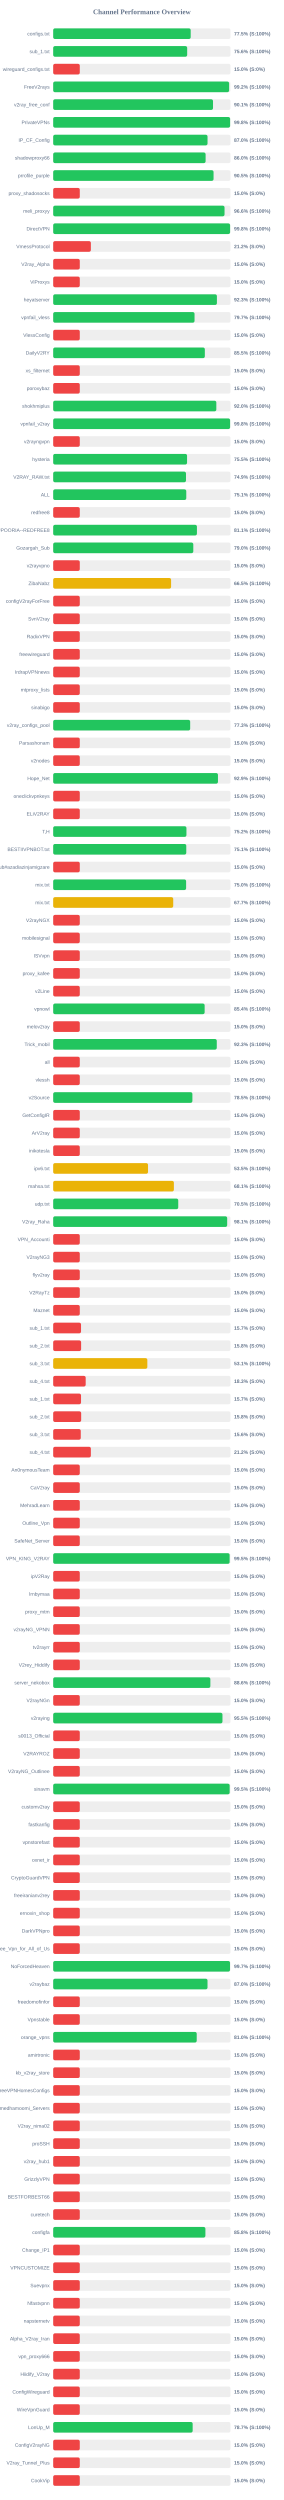
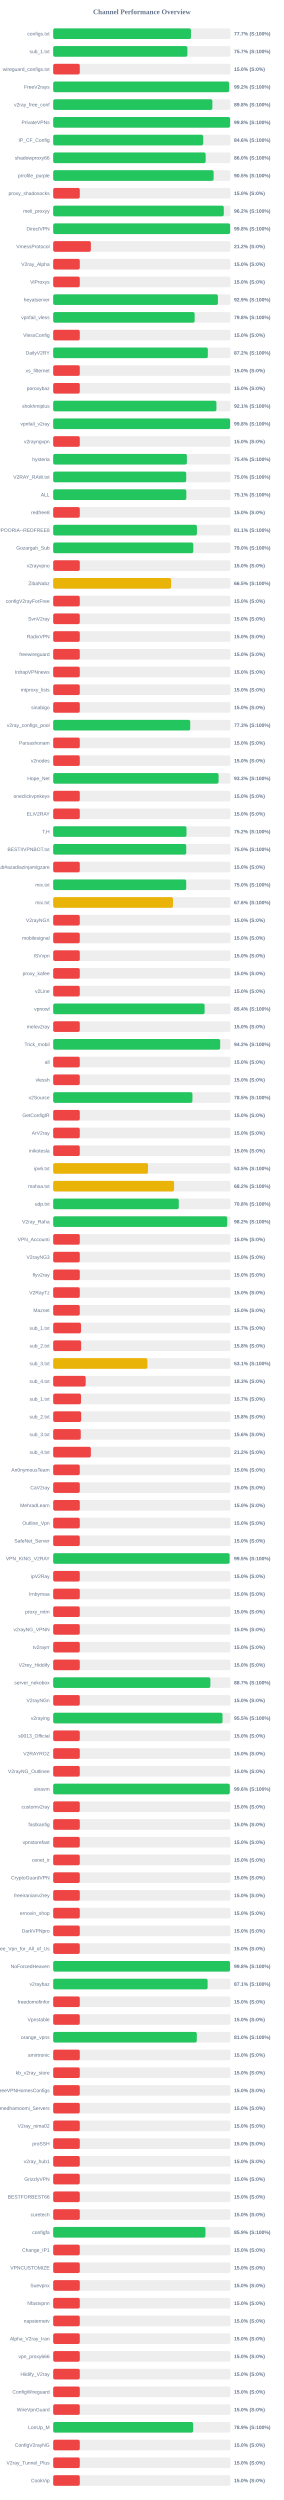
<svg xmlns="http://www.w3.org/2000/svg" width="800" height="7050" version="1.1">
  <style>
        .row { font: 14px Arial; fill: #64748b; }
        .score { font: bold 14px Arial; fill: #64748b; }
    </style>
  <text x="400" y="40" text-anchor="middle" font-size="20px" font-weight="bold" fill="#64748b">Channel Performance Overview</text>
  <rect x="150" y="80" width="500" height="30" fill="#eee" rx="5" />
-   <rect x="150" y="80" width="387.75" height="30" fill="#22c55e" rx="5" />
+   <rect x="150" y="80" width="388.55" height="30" fill="#22c55e" rx="5" />
  <text x="140" y="100" text-anchor="end" class="row">configs.txt</text>
-   <text x="660" y="100" text-anchor="start" class="score">77.5% (S:100%)</text>
+   <text x="660" y="100" text-anchor="start" class="score">77.7% (S:100%)</text>
  <rect x="150" y="130" width="500" height="30" fill="#eee" rx="5" />
-   <rect x="150" y="130" width="377.85" height="30" fill="#22c55e" rx="5" />
+   <rect x="150" y="130" width="378.45" height="30" fill="#22c55e" rx="5" />
  <text x="140" y="150" text-anchor="end" class="row">sub_1.txt</text>
-   <text x="660" y="150" text-anchor="start" class="score">75.6% (S:100%)</text>
+   <text x="660" y="150" text-anchor="start" class="score">75.7% (S:100%)</text>
  <rect x="150" y="180" width="500" height="30" fill="#eee" rx="5" />
  <rect x="150" y="180" width="75.0" height="30" fill="#ef4444" rx="5" />
  <text x="140" y="200" text-anchor="end" class="row">wireguard_configs.txt</text>
  <text x="660" y="200" text-anchor="start" class="score">15.0% (S:0%)</text>
  <rect x="150" y="230" width="500" height="30" fill="#eee" rx="5" />
-   <rect x="150" y="230" width="496.1" height="30" fill="#22c55e" rx="5" />
+   <rect x="150" y="230" width="496.15" height="30" fill="#22c55e" rx="5" />
  <text x="140" y="250" text-anchor="end" class="row">FreeV2rays</text>
  <text x="660" y="250" text-anchor="start" class="score">99.2% (S:100%)</text>
  <rect x="150" y="280" width="500" height="30" fill="#eee" rx="5" />
-   <rect x="150" y="280" width="450.7" height="30" fill="#22c55e" rx="5" />
+   <rect x="150" y="280" width="448.9" height="30" fill="#22c55e" rx="5" />
  <text x="140" y="300" text-anchor="end" class="row">v2ray_free_conf</text>
-   <text x="660" y="300" text-anchor="start" class="score">90.1% (S:100%)</text>
+   <text x="660" y="300" text-anchor="start" class="score">89.8% (S:100%)</text>
  <rect x="150" y="330" width="500" height="30" fill="#eee" rx="5" />
-   <rect x="150" y="330" width="498.9" height="30" fill="#22c55e" rx="5" />
+   <rect x="150" y="330" width="498.95" height="30" fill="#22c55e" rx="5" />
  <text x="140" y="350" text-anchor="end" class="row">PrivateVPNs</text>
  <text x="660" y="350" text-anchor="start" class="score">99.8% (S:100%)</text>
  <rect x="150" y="380" width="500" height="30" fill="#eee" rx="5" />
-   <rect x="150" y="380" width="435.25" height="30" fill="#22c55e" rx="5" />
+   <rect x="150" y="380" width="423.05" height="30" fill="#22c55e" rx="5" />
  <text x="140" y="400" text-anchor="end" class="row">IP_CF_Config</text>
-   <text x="660" y="400" text-anchor="start" class="score">87.0% (S:100%)</text>
+   <text x="660" y="400" text-anchor="start" class="score">84.6% (S:100%)</text>
  <rect x="150" y="430" width="500" height="30" fill="#eee" rx="5" />
-   <rect x="150" y="430" width="429.8" height="30" fill="#22c55e" rx="5" />
+   <rect x="150" y="430" width="429.95" height="30" fill="#22c55e" rx="5" />
  <text x="140" y="450" text-anchor="end" class="row">shadowproxy66</text>
  <text x="660" y="450" text-anchor="start" class="score">86.0% (S:100%)</text>
  <rect x="150" y="480" width="500" height="30" fill="#eee" rx="5" />
-   <rect x="150" y="480" width="452.25" height="30" fill="#22c55e" rx="5" />
+   <rect x="150" y="480" width="452.45" height="30" fill="#22c55e" rx="5" />
  <text x="140" y="500" text-anchor="end" class="row">prrofile_purple</text>
  <text x="660" y="500" text-anchor="start" class="score">90.5% (S:100%)</text>
  <rect x="150" y="530" width="500" height="30" fill="#eee" rx="5" />
  <rect x="150" y="530" width="75.0" height="30" fill="#ef4444" rx="5" />
  <text x="140" y="550" text-anchor="end" class="row">proxy_shadosocks</text>
  <text x="660" y="550" text-anchor="start" class="score">15.0% (S:0%)</text>
  <rect x="150" y="580" width="500" height="30" fill="#eee" rx="5" />
-   <rect x="150" y="580" width="483.2" height="30" fill="#22c55e" rx="5" />
+   <rect x="150" y="580" width="481.1" height="30" fill="#22c55e" rx="5" />
  <text x="140" y="600" text-anchor="end" class="row">meli_proxyy</text>
-   <text x="660" y="600" text-anchor="start" class="score">96.6% (S:100%)</text>
+   <text x="660" y="600" text-anchor="start" class="score">96.2% (S:100%)</text>
  <rect x="150" y="630" width="500" height="30" fill="#eee" rx="5" />
-   <rect x="150" y="630" width="498.85" height="30" fill="#22c55e" rx="5" />
+   <rect x="150" y="630" width="499.0" height="30" fill="#22c55e" rx="5" />
  <text x="140" y="650" text-anchor="end" class="row">DirectVPN</text>
  <text x="660" y="650" text-anchor="start" class="score">99.8% (S:100%)</text>
  <rect x="150" y="680" width="500" height="30" fill="#eee" rx="5" />
  <rect x="150" y="680" width="106.25" height="30" fill="#ef4444" rx="5" />
  <text x="140" y="700" text-anchor="end" class="row">VmessProtocol</text>
  <text x="660" y="700" text-anchor="start" class="score">21.2% (S:0%)</text>
  <rect x="150" y="730" width="500" height="30" fill="#eee" rx="5" />
  <rect x="150" y="730" width="75.0" height="30" fill="#ef4444" rx="5" />
  <text x="140" y="750" text-anchor="end" class="row">V2ray_Alpha</text>
  <text x="660" y="750" text-anchor="start" class="score">15.0% (S:0%)</text>
  <rect x="150" y="780" width="500" height="30" fill="#eee" rx="5" />
  <rect x="150" y="780" width="75.0" height="30" fill="#ef4444" rx="5" />
  <text x="140" y="800" text-anchor="end" class="row">ViProxys</text>
  <text x="660" y="800" text-anchor="start" class="score">15.0% (S:0%)</text>
  <rect x="150" y="830" width="500" height="30" fill="#eee" rx="5" />
-   <rect x="150" y="830" width="461.7" height="30" fill="#22c55e" rx="5" />
+   <rect x="150" y="830" width="464.5" height="30" fill="#22c55e" rx="5" />
  <text x="140" y="850" text-anchor="end" class="row">heyatserver</text>
-   <text x="660" y="850" text-anchor="start" class="score">92.3% (S:100%)</text>
+   <text x="660" y="850" text-anchor="start" class="score">92.9% (S:100%)</text>
  <rect x="150" y="880" width="500" height="30" fill="#eee" rx="5" />
-   <rect x="150" y="880" width="398.6" height="30" fill="#22c55e" rx="5" />
+   <rect x="150" y="880" width="398.95" height="30" fill="#22c55e" rx="5" />
  <text x="140" y="900" text-anchor="end" class="row">vpnfail_vless</text>
-   <text x="660" y="900" text-anchor="start" class="score">79.7% (S:100%)</text>
+   <text x="660" y="900" text-anchor="start" class="score">79.8% (S:100%)</text>
  <rect x="150" y="930" width="500" height="30" fill="#eee" rx="5" />
  <rect x="150" y="930" width="75.0" height="30" fill="#ef4444" rx="5" />
  <text x="140" y="950" text-anchor="end" class="row">VlessConfig</text>
  <text x="660" y="950" text-anchor="start" class="score">15.0% (S:0%)</text>
  <rect x="150" y="980" width="500" height="30" fill="#eee" rx="5" />
-   <rect x="150" y="980" width="427.65" height="30" fill="#22c55e" rx="5" />
+   <rect x="150" y="980" width="436.1" height="30" fill="#22c55e" rx="5" />
  <text x="140" y="1000" text-anchor="end" class="row">DailyV2RY</text>
-   <text x="660" y="1000" text-anchor="start" class="score">85.5% (S:100%)</text>
+   <text x="660" y="1000" text-anchor="start" class="score">87.2% (S:100%)</text>
  <rect x="150" y="1030" width="500" height="30" fill="#eee" rx="5" />
  <rect x="150" y="1030" width="75.0" height="30" fill="#ef4444" rx="5" />
  <text x="140" y="1050" text-anchor="end" class="row">xs_filternet</text>
  <text x="660" y="1050" text-anchor="start" class="score">15.0% (S:0%)</text>
  <rect x="150" y="1080" width="500" height="30" fill="#eee" rx="5" />
  <rect x="150" y="1080" width="75.0" height="30" fill="#ef4444" rx="5" />
  <text x="140" y="1100" text-anchor="end" class="row">poroxybaz</text>
  <text x="660" y="1100" text-anchor="start" class="score">15.0% (S:0%)</text>
  <rect x="150" y="1130" width="500" height="30" fill="#eee" rx="5" />
-   <rect x="150" y="1130" width="460.05" height="30" fill="#22c55e" rx="5" />
+   <rect x="150" y="1130" width="460.3" height="30" fill="#22c55e" rx="5" />
  <text x="140" y="1150" text-anchor="end" class="row">shokhmiplus</text>
-   <text x="660" y="1150" text-anchor="start" class="score">92.0% (S:100%)</text>
+   <text x="660" y="1150" text-anchor="start" class="score">92.1% (S:100%)</text>
  <rect x="150" y="1180" width="500" height="30" fill="#eee" rx="5" />
  <rect x="150" y="1180" width="498.85" height="30" fill="#22c55e" rx="5" />
  <text x="140" y="1200" text-anchor="end" class="row">vpnfail_v2ray</text>
  <text x="660" y="1200" text-anchor="start" class="score">99.8% (S:100%)</text>
  <rect x="150" y="1230" width="500" height="30" fill="#eee" rx="5" />
  <rect x="150" y="1230" width="75.0" height="30" fill="#ef4444" rx="5" />
  <text x="140" y="1250" text-anchor="end" class="row">v2rayngvpn</text>
  <text x="660" y="1250" text-anchor="start" class="score">15.0% (S:0%)</text>
  <rect x="150" y="1280" width="500" height="30" fill="#eee" rx="5" />
-   <rect x="150" y="1280" width="377.5" height="30" fill="#22c55e" rx="5" />
+   <rect x="150" y="1280" width="377.05" height="30" fill="#22c55e" rx="5" />
  <text x="140" y="1300" text-anchor="end" class="row">hysteria</text>
-   <text x="660" y="1300" text-anchor="start" class="score">75.5% (S:100%)</text>
+   <text x="660" y="1300" text-anchor="start" class="score">75.4% (S:100%)</text>
  <rect x="150" y="1330" width="500" height="30" fill="#eee" rx="5" />
-   <rect x="150" y="1330" width="374.5" height="30" fill="#22c55e" rx="5" />
+   <rect x="150" y="1330" width="375.1" height="30" fill="#22c55e" rx="5" />
  <text x="140" y="1350" text-anchor="end" class="row">V2RAY_RAW.txt</text>
-   <text x="660" y="1350" text-anchor="start" class="score">74.9% (S:100%)</text>
+   <text x="660" y="1350" text-anchor="start" class="score">75.0% (S:100%)</text>
  <rect x="150" y="1380" width="500" height="30" fill="#eee" rx="5" />
-   <rect x="150" y="1380" width="375.3" height="30" fill="#22c55e" rx="5" />
+   <rect x="150" y="1380" width="375.45" height="30" fill="#22c55e" rx="5" />
  <text x="140" y="1400" text-anchor="end" class="row">ALL</text>
  <text x="660" y="1400" text-anchor="start" class="score">75.1% (S:100%)</text>
  <rect x="150" y="1430" width="500" height="30" fill="#eee" rx="5" />
  <rect x="150" y="1430" width="75.0" height="30" fill="#ef4444" rx="5" />
  <text x="140" y="1450" text-anchor="end" class="row">redfree8</text>
  <text x="660" y="1450" text-anchor="start" class="score">15.0% (S:0%)</text>
  <rect x="150" y="1480" width="500" height="30" fill="#eee" rx="5" />
  <rect x="150" y="1480" width="405.35" height="30" fill="#22c55e" rx="5" />
  <text x="140" y="1500" text-anchor="end" class="row">POORIA--REDFREE8.txt#POORIA--REDFREE8</text>
  <text x="660" y="1500" text-anchor="start" class="score">81.1% (S:100%)</text>
  <rect x="150" y="1530" width="500" height="30" fill="#eee" rx="5" />
  <rect x="150" y="1530" width="395.1" height="30" fill="#22c55e" rx="5" />
  <text x="140" y="1550" text-anchor="end" class="row">Gozargah_Sub</text>
  <text x="660" y="1550" text-anchor="start" class="score">79.0% (S:100%)</text>
  <rect x="150" y="1580" width="500" height="30" fill="#eee" rx="5" />
  <rect x="150" y="1580" width="75.0" height="30" fill="#ef4444" rx="5" />
  <text x="140" y="1600" text-anchor="end" class="row">v2rayvpno</text>
  <text x="660" y="1600" text-anchor="start" class="score">15.0% (S:0%)</text>
  <rect x="150" y="1630" width="500" height="30" fill="#eee" rx="5" />
-   <rect x="150" y="1630" width="332.5" height="30" fill="#eab308" rx="5" />
+   <rect x="150" y="1630" width="332.55" height="30" fill="#eab308" rx="5" />
  <text x="140" y="1650" text-anchor="end" class="row">ZibaNabz</text>
  <text x="660" y="1650" text-anchor="start" class="score">66.5% (S:100%)</text>
  <rect x="150" y="1680" width="500" height="30" fill="#eee" rx="5" />
  <rect x="150" y="1680" width="75.0" height="30" fill="#ef4444" rx="5" />
  <text x="140" y="1700" text-anchor="end" class="row">configV2rayForFree</text>
  <text x="660" y="1700" text-anchor="start" class="score">15.0% (S:0%)</text>
  <rect x="150" y="1730" width="500" height="30" fill="#eee" rx="5" />
  <rect x="150" y="1730" width="75.0" height="30" fill="#ef4444" rx="5" />
  <text x="140" y="1750" text-anchor="end" class="row">SvnV2ray</text>
  <text x="660" y="1750" text-anchor="start" class="score">15.0% (S:0%)</text>
  <rect x="150" y="1780" width="500" height="30" fill="#eee" rx="5" />
  <rect x="150" y="1780" width="75.0" height="30" fill="#ef4444" rx="5" />
  <text x="140" y="1800" text-anchor="end" class="row">RadixVPN</text>
  <text x="660" y="1800" text-anchor="start" class="score">15.0% (S:0%)</text>
  <rect x="150" y="1830" width="500" height="30" fill="#eee" rx="5" />
  <rect x="150" y="1830" width="75.0" height="30" fill="#ef4444" rx="5" />
  <text x="140" y="1850" text-anchor="end" class="row">freewireguard</text>
  <text x="660" y="1850" text-anchor="start" class="score">15.0% (S:0%)</text>
  <rect x="150" y="1880" width="500" height="30" fill="#eee" rx="5" />
  <rect x="150" y="1880" width="75.0" height="30" fill="#ef4444" rx="5" />
  <text x="140" y="1900" text-anchor="end" class="row">IrdrapVPNnews</text>
  <text x="660" y="1900" text-anchor="start" class="score">15.0% (S:0%)</text>
  <rect x="150" y="1930" width="500" height="30" fill="#eee" rx="5" />
  <rect x="150" y="1930" width="75.0" height="30" fill="#ef4444" rx="5" />
  <text x="140" y="1950" text-anchor="end" class="row">mtproxy_lists</text>
  <text x="660" y="1950" text-anchor="start" class="score">15.0% (S:0%)</text>
  <rect x="150" y="1980" width="500" height="30" fill="#eee" rx="5" />
  <rect x="150" y="1980" width="75.0" height="30" fill="#ef4444" rx="5" />
  <text x="140" y="2000" text-anchor="end" class="row">sinabigo</text>
  <text x="660" y="2000" text-anchor="start" class="score">15.0% (S:0%)</text>
  <rect x="150" y="2030" width="500" height="30" fill="#eee" rx="5" />
-   <rect x="150" y="2030" width="386.3" height="30" fill="#22c55e" rx="5" />
+   <rect x="150" y="2030" width="386.45" height="30" fill="#22c55e" rx="5" />
  <text x="140" y="2050" text-anchor="end" class="row">v2ray_configs_pool</text>
  <text x="660" y="2050" text-anchor="start" class="score">77.3% (S:100%)</text>
  <rect x="150" y="2080" width="500" height="30" fill="#eee" rx="5" />
  <rect x="150" y="2080" width="75.0" height="30" fill="#ef4444" rx="5" />
  <text x="140" y="2100" text-anchor="end" class="row">Parsashonam</text>
  <text x="660" y="2100" text-anchor="start" class="score">15.0% (S:0%)</text>
  <rect x="150" y="2130" width="500" height="30" fill="#eee" rx="5" />
  <rect x="150" y="2130" width="75.0" height="30" fill="#ef4444" rx="5" />
  <text x="140" y="2150" text-anchor="end" class="row">v2nodes</text>
  <text x="660" y="2150" text-anchor="start" class="score">15.0% (S:0%)</text>
  <rect x="150" y="2180" width="500" height="30" fill="#eee" rx="5" />
-   <rect x="150" y="2180" width="464.65" height="30" fill="#22c55e" rx="5" />
+   <rect x="150" y="2180" width="466.4" height="30" fill="#22c55e" rx="5" />
  <text x="140" y="2200" text-anchor="end" class="row">Hope_Net</text>
-   <text x="660" y="2200" text-anchor="start" class="score">92.9% (S:100%)</text>
+   <text x="660" y="2200" text-anchor="start" class="score">93.3% (S:100%)</text>
  <rect x="150" y="2230" width="500" height="30" fill="#eee" rx="5" />
  <rect x="150" y="2230" width="75.0" height="30" fill="#ef4444" rx="5" />
  <text x="140" y="2250" text-anchor="end" class="row">oneclickvpnkeys</text>
  <text x="660" y="2250" text-anchor="start" class="score">15.0% (S:0%)</text>
  <rect x="150" y="2280" width="500" height="30" fill="#eee" rx="5" />
  <rect x="150" y="2280" width="75.0" height="30" fill="#ef4444" rx="5" />
  <text x="140" y="2300" text-anchor="end" class="row">ELiV2RAY</text>
  <text x="660" y="2300" text-anchor="start" class="score">15.0% (S:0%)</text>
  <rect x="150" y="2330" width="500" height="30" fill="#eee" rx="5" />
-   <rect x="150" y="2330" width="375.75" height="30" fill="#22c55e" rx="5" />
+   <rect x="150" y="2330" width="375.95" height="30" fill="#22c55e" rx="5" />
  <text x="140" y="2350" text-anchor="end" class="row">T,H</text>
  <text x="660" y="2350" text-anchor="start" class="score">75.2% (S:100%)</text>
  <rect x="150" y="2380" width="500" height="30" fill="#eee" rx="5" />
-   <rect x="150" y="2380" width="375.3" height="30" fill="#22c55e" rx="5" />
+   <rect x="150" y="2380" width="375.2" height="30" fill="#22c55e" rx="5" />
  <text x="140" y="2400" text-anchor="end" class="row">BESTIIVPNBOT.txt</text>
-   <text x="660" y="2400" text-anchor="start" class="score">75.1% (S:100%)</text>
+   <text x="660" y="2400" text-anchor="start" class="score">75.0% (S:100%)</text>
  <rect x="150" y="2430" width="500" height="30" fill="#eee" rx="5" />
  <rect x="150" y="2430" width="75.0" height="30" fill="#ef4444" rx="5" />
  <text x="140" y="2450" text-anchor="end" class="row">Sub#azadiazinjamigzare</text>
  <text x="660" y="2450" text-anchor="start" class="score">15.0% (S:0%)</text>
  <rect x="150" y="2480" width="500" height="30" fill="#eee" rx="5" />
-   <rect x="150" y="2480" width="374.85" height="30" fill="#22c55e" rx="5" />
+   <rect x="150" y="2480" width="375.15" height="30" fill="#22c55e" rx="5" />
  <text x="140" y="2500" text-anchor="end" class="row">mix.txt</text>
  <text x="660" y="2500" text-anchor="start" class="score">75.0% (S:100%)</text>
  <rect x="150" y="2530" width="500" height="30" fill="#eee" rx="5" />
-   <rect x="150" y="2530" width="338.5" height="30" fill="#eab308" rx="5" />
+   <rect x="150" y="2530" width="337.9" height="30" fill="#eab308" rx="5" />
  <text x="140" y="2550" text-anchor="end" class="row">mix.txt</text>
-   <text x="660" y="2550" text-anchor="start" class="score">67.7% (S:100%)</text>
+   <text x="660" y="2550" text-anchor="start" class="score">67.6% (S:100%)</text>
  <rect x="150" y="2580" width="500" height="30" fill="#eee" rx="5" />
  <rect x="150" y="2580" width="75.0" height="30" fill="#ef4444" rx="5" />
  <text x="140" y="2600" text-anchor="end" class="row">V2rayNGX</text>
  <text x="660" y="2600" text-anchor="start" class="score">15.0% (S:0%)</text>
  <rect x="150" y="2630" width="500" height="30" fill="#eee" rx="5" />
  <rect x="150" y="2630" width="75.0" height="30" fill="#ef4444" rx="5" />
  <text x="140" y="2650" text-anchor="end" class="row">mobilesignal</text>
  <text x="660" y="2650" text-anchor="start" class="score">15.0% (S:0%)</text>
  <rect x="150" y="2680" width="500" height="30" fill="#eee" rx="5" />
  <rect x="150" y="2680" width="75.0" height="30" fill="#ef4444" rx="5" />
  <text x="140" y="2700" text-anchor="end" class="row">ISVvpn</text>
  <text x="660" y="2700" text-anchor="start" class="score">15.0% (S:0%)</text>
  <rect x="150" y="2730" width="500" height="30" fill="#eee" rx="5" />
  <rect x="150" y="2730" width="75.0" height="30" fill="#ef4444" rx="5" />
  <text x="140" y="2750" text-anchor="end" class="row">proxy_kafee</text>
  <text x="660" y="2750" text-anchor="start" class="score">15.0% (S:0%)</text>
  <rect x="150" y="2780" width="500" height="30" fill="#eee" rx="5" />
  <rect x="150" y="2780" width="75.0" height="30" fill="#ef4444" rx="5" />
  <text x="140" y="2800" text-anchor="end" class="row">v2Line</text>
  <text x="660" y="2800" text-anchor="start" class="score">15.0% (S:0%)</text>
  <rect x="150" y="2830" width="500" height="30" fill="#eee" rx="5" />
-   <rect x="150" y="2830" width="427.1" height="30" fill="#22c55e" rx="5" />
+   <rect x="150" y="2830" width="427.0" height="30" fill="#22c55e" rx="5" />
  <text x="140" y="2850" text-anchor="end" class="row">vpnowl</text>
  <text x="660" y="2850" text-anchor="start" class="score">85.4% (S:100%)</text>
  <rect x="150" y="2880" width="500" height="30" fill="#eee" rx="5" />
  <rect x="150" y="2880" width="75.0" height="30" fill="#ef4444" rx="5" />
  <text x="140" y="2900" text-anchor="end" class="row">melov2ray</text>
  <text x="660" y="2900" text-anchor="start" class="score">15.0% (S:0%)</text>
  <rect x="150" y="2930" width="500" height="30" fill="#eee" rx="5" />
-   <rect x="150" y="2930" width="461.3" height="30" fill="#22c55e" rx="5" />
+   <rect x="150" y="2930" width="470.95" height="30" fill="#22c55e" rx="5" />
  <text x="140" y="2950" text-anchor="end" class="row">Trick_mobil</text>
-   <text x="660" y="2950" text-anchor="start" class="score">92.3% (S:100%)</text>
+   <text x="660" y="2950" text-anchor="start" class="score">94.2% (S:100%)</text>
  <rect x="150" y="2980" width="500" height="30" fill="#eee" rx="5" />
  <rect x="150" y="2980" width="75.0" height="30" fill="#ef4444" rx="5" />
  <text x="140" y="3000" text-anchor="end" class="row">all</text>
  <text x="660" y="3000" text-anchor="start" class="score">15.0% (S:0%)</text>
  <rect x="150" y="3030" width="500" height="30" fill="#eee" rx="5" />
  <rect x="150" y="3030" width="75.0" height="30" fill="#ef4444" rx="5" />
  <text x="140" y="3050" text-anchor="end" class="row">vlessh</text>
  <text x="660" y="3050" text-anchor="start" class="score">15.0% (S:0%)</text>
  <rect x="150" y="3080" width="500" height="30" fill="#eee" rx="5" />
-   <rect x="150" y="3080" width="392.55" height="30" fill="#22c55e" rx="5" />
+   <rect x="150" y="3080" width="392.65" height="30" fill="#22c55e" rx="5" />
  <text x="140" y="3100" text-anchor="end" class="row">v2Source</text>
  <text x="660" y="3100" text-anchor="start" class="score">78.5% (S:100%)</text>
  <rect x="150" y="3130" width="500" height="30" fill="#eee" rx="5" />
  <rect x="150" y="3130" width="75.0" height="30" fill="#ef4444" rx="5" />
  <text x="140" y="3150" text-anchor="end" class="row">GetConfigIR</text>
  <text x="660" y="3150" text-anchor="start" class="score">15.0% (S:0%)</text>
  <rect x="150" y="3180" width="500" height="30" fill="#eee" rx="5" />
  <rect x="150" y="3180" width="75.0" height="30" fill="#ef4444" rx="5" />
  <text x="140" y="3200" text-anchor="end" class="row">ArV2ray</text>
  <text x="660" y="3200" text-anchor="start" class="score">15.0% (S:0%)</text>
  <rect x="150" y="3230" width="500" height="30" fill="#eee" rx="5" />
  <rect x="150" y="3230" width="75.0" height="30" fill="#ef4444" rx="5" />
  <text x="140" y="3250" text-anchor="end" class="row">inikotesla</text>
  <text x="660" y="3250" text-anchor="start" class="score">15.0% (S:0%)</text>
  <rect x="150" y="3280" width="500" height="30" fill="#eee" rx="5" />
  <rect x="150" y="3280" width="267.45" height="30" fill="#eab308" rx="5" />
  <text x="140" y="3300" text-anchor="end" class="row">ipv6.txt</text>
  <text x="660" y="3300" text-anchor="start" class="score">53.5% (S:100%)</text>
  <rect x="150" y="3330" width="500" height="30" fill="#eee" rx="5" />
-   <rect x="150" y="3330" width="340.35" height="30" fill="#eab308" rx="5" />
+   <rect x="150" y="3330" width="340.9" height="30" fill="#eab308" rx="5" />
  <text x="140" y="3350" text-anchor="end" class="row">mahsa.txt</text>
-   <text x="660" y="3350" text-anchor="start" class="score">68.1% (S:100%)</text>
+   <text x="660" y="3350" text-anchor="start" class="score">68.2% (S:100%)</text>
  <rect x="150" y="3380" width="500" height="30" fill="#eee" rx="5" />
-   <rect x="150" y="3380" width="352.65" height="30" fill="#22c55e" rx="5" />
+   <rect x="150" y="3380" width="354.2" height="30" fill="#22c55e" rx="5" />
  <text x="140" y="3400" text-anchor="end" class="row">udp.txt</text>
-   <text x="660" y="3400" text-anchor="start" class="score">70.5% (S:100%)</text>
+   <text x="660" y="3400" text-anchor="start" class="score">70.8% (S:100%)</text>
  <rect x="150" y="3430" width="500" height="30" fill="#eee" rx="5" />
-   <rect x="150" y="3430" width="490.65" height="30" fill="#22c55e" rx="5" />
+   <rect x="150" y="3430" width="490.8" height="30" fill="#22c55e" rx="5" />
  <text x="140" y="3450" text-anchor="end" class="row">V2ray_Raha</text>
-   <text x="660" y="3450" text-anchor="start" class="score">98.1% (S:100%)</text>
+   <text x="660" y="3450" text-anchor="start" class="score">98.2% (S:100%)</text>
  <rect x="150" y="3480" width="500" height="30" fill="#eee" rx="5" />
  <rect x="150" y="3480" width="75.0" height="30" fill="#ef4444" rx="5" />
  <text x="140" y="3500" text-anchor="end" class="row">VPN_Accounti</text>
  <text x="660" y="3500" text-anchor="start" class="score">15.0% (S:0%)</text>
  <rect x="150" y="3530" width="500" height="30" fill="#eee" rx="5" />
  <rect x="150" y="3530" width="75.0" height="30" fill="#ef4444" rx="5" />
  <text x="140" y="3550" text-anchor="end" class="row">V2rayNG3</text>
  <text x="660" y="3550" text-anchor="start" class="score">15.0% (S:0%)</text>
  <rect x="150" y="3580" width="500" height="30" fill="#eee" rx="5" />
  <rect x="150" y="3580" width="75.0" height="30" fill="#ef4444" rx="5" />
  <text x="140" y="3600" text-anchor="end" class="row">flyv2ray</text>
  <text x="660" y="3600" text-anchor="start" class="score">15.0% (S:0%)</text>
  <rect x="150" y="3630" width="500" height="30" fill="#eee" rx="5" />
  <rect x="150" y="3630" width="75.0" height="30" fill="#ef4444" rx="5" />
  <text x="140" y="3650" text-anchor="end" class="row">V2RayTz</text>
  <text x="660" y="3650" text-anchor="start" class="score">15.0% (S:0%)</text>
  <rect x="150" y="3680" width="500" height="30" fill="#eee" rx="5" />
  <rect x="150" y="3680" width="75.0" height="30" fill="#ef4444" rx="5" />
  <text x="140" y="3700" text-anchor="end" class="row">Maznet</text>
  <text x="660" y="3700" text-anchor="start" class="score">15.0% (S:0%)</text>
  <rect x="150" y="3730" width="500" height="30" fill="#eee" rx="5" />
  <rect x="150" y="3730" width="78.5" height="30" fill="#ef4444" rx="5" />
  <text x="140" y="3750" text-anchor="end" class="row">sub_1.txt</text>
  <text x="660" y="3750" text-anchor="start" class="score">15.7% (S:0%)</text>
  <rect x="150" y="3780" width="500" height="30" fill="#eee" rx="5" />
  <rect x="150" y="3780" width="78.75" height="30" fill="#ef4444" rx="5" />
  <text x="140" y="3800" text-anchor="end" class="row">sub_2.txt</text>
  <text x="660" y="3800" text-anchor="start" class="score">15.8% (S:0%)</text>
  <rect x="150" y="3830" width="500" height="30" fill="#eee" rx="5" />
-   <rect x="150" y="3830" width="265.5" height="30" fill="#eab308" rx="5" />
+   <rect x="150" y="3830" width="265.65" height="30" fill="#eab308" rx="5" />
  <text x="140" y="3850" text-anchor="end" class="row">sub_3.txt</text>
  <text x="660" y="3850" text-anchor="start" class="score">53.1% (S:100%)</text>
  <rect x="150" y="3880" width="500" height="30" fill="#eee" rx="5" />
  <rect x="150" y="3880" width="91.65" height="30" fill="#ef4444" rx="5" />
  <text x="140" y="3900" text-anchor="end" class="row">sub_4.txt</text>
  <text x="660" y="3900" text-anchor="start" class="score">18.3% (S:0%)</text>
  <rect x="150" y="3930" width="500" height="30" fill="#eee" rx="5" />
  <rect x="150" y="3930" width="78.5" height="30" fill="#ef4444" rx="5" />
  <text x="140" y="3950" text-anchor="end" class="row">sub_1.txt</text>
  <text x="660" y="3950" text-anchor="start" class="score">15.7% (S:0%)</text>
  <rect x="150" y="3980" width="500" height="30" fill="#eee" rx="5" />
  <rect x="150" y="3980" width="78.9" height="30" fill="#ef4444" rx="5" />
  <text x="140" y="4000" text-anchor="end" class="row">sub_2.txt</text>
  <text x="660" y="4000" text-anchor="start" class="score">15.8% (S:0%)</text>
  <rect x="150" y="4030" width="500" height="30" fill="#eee" rx="5" />
  <rect x="150" y="4030" width="77.75" height="30" fill="#ef4444" rx="5" />
  <text x="140" y="4050" text-anchor="end" class="row">sub_3.txt</text>
  <text x="660" y="4050" text-anchor="start" class="score">15.6% (S:0%)</text>
  <rect x="150" y="4080" width="500" height="30" fill="#eee" rx="5" />
  <rect x="150" y="4080" width="106.25" height="30" fill="#ef4444" rx="5" />
  <text x="140" y="4100" text-anchor="end" class="row">sub_4.txt</text>
  <text x="660" y="4100" text-anchor="start" class="score">21.2% (S:0%)</text>
  <rect x="150" y="4130" width="500" height="30" fill="#eee" rx="5" />
  <rect x="150" y="4130" width="75.0" height="30" fill="#ef4444" rx="5" />
  <text x="140" y="4150" text-anchor="end" class="row">An0nymousTeam</text>
  <text x="660" y="4150" text-anchor="start" class="score">15.0% (S:0%)</text>
  <rect x="150" y="4180" width="500" height="30" fill="#eee" rx="5" />
  <rect x="150" y="4180" width="75.0" height="30" fill="#ef4444" rx="5" />
  <text x="140" y="4200" text-anchor="end" class="row">CaV2ray</text>
  <text x="660" y="4200" text-anchor="start" class="score">15.0% (S:0%)</text>
  <rect x="150" y="4230" width="500" height="30" fill="#eee" rx="5" />
  <rect x="150" y="4230" width="75.0" height="30" fill="#ef4444" rx="5" />
  <text x="140" y="4250" text-anchor="end" class="row">MehradLearn</text>
  <text x="660" y="4250" text-anchor="start" class="score">15.0% (S:0%)</text>
  <rect x="150" y="4280" width="500" height="30" fill="#eee" rx="5" />
  <rect x="150" y="4280" width="75.0" height="30" fill="#ef4444" rx="5" />
  <text x="140" y="4300" text-anchor="end" class="row">Outline_Vpn</text>
  <text x="660" y="4300" text-anchor="start" class="score">15.0% (S:0%)</text>
  <rect x="150" y="4330" width="500" height="30" fill="#eee" rx="5" />
  <rect x="150" y="4330" width="75.0" height="30" fill="#ef4444" rx="5" />
  <text x="140" y="4350" text-anchor="end" class="row">SafeNet_Server</text>
  <text x="660" y="4350" text-anchor="start" class="score">15.0% (S:0%)</text>
  <rect x="150" y="4380" width="500" height="30" fill="#eee" rx="5" />
-   <rect x="150" y="4380" width="497.55" height="30" fill="#22c55e" rx="5" />
+   <rect x="150" y="4380" width="497.5" height="30" fill="#22c55e" rx="5" />
  <text x="140" y="4400" text-anchor="end" class="row">VPN_KING_V2RAY</text>
  <text x="660" y="4400" text-anchor="start" class="score">99.5% (S:100%)</text>
  <rect x="150" y="4430" width="500" height="30" fill="#eee" rx="5" />
  <rect x="150" y="4430" width="75.0" height="30" fill="#ef4444" rx="5" />
  <text x="140" y="4450" text-anchor="end" class="row">ipV2Ray</text>
  <text x="660" y="4450" text-anchor="start" class="score">15.0% (S:0%)</text>
  <rect x="150" y="4480" width="500" height="30" fill="#eee" rx="5" />
  <rect x="150" y="4480" width="75.0" height="30" fill="#ef4444" rx="5" />
  <text x="140" y="4500" text-anchor="end" class="row">lrnbymaa</text>
  <text x="660" y="4500" text-anchor="start" class="score">15.0% (S:0%)</text>
  <rect x="150" y="4530" width="500" height="30" fill="#eee" rx="5" />
  <rect x="150" y="4530" width="75.0" height="30" fill="#ef4444" rx="5" />
  <text x="140" y="4550" text-anchor="end" class="row">proxy_mtm</text>
  <text x="660" y="4550" text-anchor="start" class="score">15.0% (S:0%)</text>
  <rect x="150" y="4580" width="500" height="30" fill="#eee" rx="5" />
  <rect x="150" y="4580" width="75.0" height="30" fill="#ef4444" rx="5" />
  <text x="140" y="4600" text-anchor="end" class="row">v2rayNG_VPNN</text>
  <text x="660" y="4600" text-anchor="start" class="score">15.0% (S:0%)</text>
  <rect x="150" y="4630" width="500" height="30" fill="#eee" rx="5" />
  <rect x="150" y="4630" width="75.0" height="30" fill="#ef4444" rx="5" />
  <text x="140" y="4650" text-anchor="end" class="row">tv2rayrr</text>
  <text x="660" y="4650" text-anchor="start" class="score">15.0% (S:0%)</text>
  <rect x="150" y="4680" width="500" height="30" fill="#eee" rx="5" />
  <rect x="150" y="4680" width="75.0" height="30" fill="#ef4444" rx="5" />
  <text x="140" y="4700" text-anchor="end" class="row">V2rey_Hiddify</text>
  <text x="660" y="4700" text-anchor="start" class="score">15.0% (S:0%)</text>
  <rect x="150" y="4730" width="500" height="30" fill="#eee" rx="5" />
-   <rect x="150" y="4730" width="443.2" height="30" fill="#22c55e" rx="5" />
+   <rect x="150" y="4730" width="443.25" height="30" fill="#22c55e" rx="5" />
  <text x="140" y="4750" text-anchor="end" class="row">server_nekobox</text>
-   <text x="660" y="4750" text-anchor="start" class="score">88.6% (S:100%)</text>
+   <text x="660" y="4750" text-anchor="start" class="score">88.7% (S:100%)</text>
  <rect x="150" y="4780" width="500" height="30" fill="#eee" rx="5" />
  <rect x="150" y="4780" width="75.0" height="30" fill="#ef4444" rx="5" />
  <text x="140" y="4800" text-anchor="end" class="row">V2rayNGn</text>
  <text x="660" y="4800" text-anchor="start" class="score">15.0% (S:0%)</text>
  <rect x="150" y="4830" width="500" height="30" fill="#eee" rx="5" />
-   <rect x="150" y="4830" width="477.35" height="30" fill="#22c55e" rx="5" />
+   <rect x="150" y="4830" width="477.55" height="30" fill="#22c55e" rx="5" />
  <text x="140" y="4850" text-anchor="end" class="row">v2raying</text>
  <text x="660" y="4850" text-anchor="start" class="score">95.5% (S:100%)</text>
  <rect x="150" y="4880" width="500" height="30" fill="#eee" rx="5" />
  <rect x="150" y="4880" width="75.0" height="30" fill="#ef4444" rx="5" />
  <text x="140" y="4900" text-anchor="end" class="row">s0013_Official</text>
  <text x="660" y="4900" text-anchor="start" class="score">15.0% (S:0%)</text>
  <rect x="150" y="4930" width="500" height="30" fill="#eee" rx="5" />
  <rect x="150" y="4930" width="75.0" height="30" fill="#ef4444" rx="5" />
  <text x="140" y="4950" text-anchor="end" class="row">V2RAYROZ</text>
  <text x="660" y="4950" text-anchor="start" class="score">15.0% (S:0%)</text>
  <rect x="150" y="4980" width="500" height="30" fill="#eee" rx="5" />
  <rect x="150" y="4980" width="75.0" height="30" fill="#ef4444" rx="5" />
  <text x="140" y="5000" text-anchor="end" class="row">V2rayNG_Outlinee</text>
  <text x="660" y="5000" text-anchor="start" class="score">15.0% (S:0%)</text>
  <rect x="150" y="5030" width="500" height="30" fill="#eee" rx="5" />
-   <rect x="150" y="5030" width="497.65" height="30" fill="#22c55e" rx="5" />
+   <rect x="150" y="5030" width="498.0" height="30" fill="#22c55e" rx="5" />
  <text x="140" y="5050" text-anchor="end" class="row">sinavm</text>
-   <text x="660" y="5050" text-anchor="start" class="score">99.5% (S:100%)</text>
+   <text x="660" y="5050" text-anchor="start" class="score">99.6% (S:100%)</text>
  <rect x="150" y="5080" width="500" height="30" fill="#eee" rx="5" />
  <rect x="150" y="5080" width="75.0" height="30" fill="#ef4444" rx="5" />
  <text x="140" y="5100" text-anchor="end" class="row">customv2ray</text>
  <text x="660" y="5100" text-anchor="start" class="score">15.0% (S:0%)</text>
  <rect x="150" y="5130" width="500" height="30" fill="#eee" rx="5" />
  <rect x="150" y="5130" width="75.0" height="30" fill="#ef4444" rx="5" />
  <text x="140" y="5150" text-anchor="end" class="row">fastkanfig</text>
  <text x="660" y="5150" text-anchor="start" class="score">15.0% (S:0%)</text>
  <rect x="150" y="5180" width="500" height="30" fill="#eee" rx="5" />
  <rect x="150" y="5180" width="75.0" height="30" fill="#ef4444" rx="5" />
  <text x="140" y="5200" text-anchor="end" class="row">vpnstorefast</text>
  <text x="660" y="5200" text-anchor="start" class="score">15.0% (S:0%)</text>
  <rect x="150" y="5230" width="500" height="30" fill="#eee" rx="5" />
  <rect x="150" y="5230" width="75.0" height="30" fill="#ef4444" rx="5" />
  <text x="140" y="5250" text-anchor="end" class="row">oxnet_ir</text>
  <text x="660" y="5250" text-anchor="start" class="score">15.0% (S:0%)</text>
  <rect x="150" y="5280" width="500" height="30" fill="#eee" rx="5" />
  <rect x="150" y="5280" width="75.0" height="30" fill="#ef4444" rx="5" />
  <text x="140" y="5300" text-anchor="end" class="row">CryptoGuardVPN</text>
  <text x="660" y="5300" text-anchor="start" class="score">15.0% (S:0%)</text>
  <rect x="150" y="5330" width="500" height="30" fill="#eee" rx="5" />
  <rect x="150" y="5330" width="75.0" height="30" fill="#ef4444" rx="5" />
  <text x="140" y="5350" text-anchor="end" class="row">freeiranianv2rey</text>
  <text x="660" y="5350" text-anchor="start" class="score">15.0% (S:0%)</text>
  <rect x="150" y="5380" width="500" height="30" fill="#eee" rx="5" />
  <rect x="150" y="5380" width="75.0" height="30" fill="#ef4444" rx="5" />
  <text x="140" y="5400" text-anchor="end" class="row">ernoxin_shop</text>
  <text x="660" y="5400" text-anchor="start" class="score">15.0% (S:0%)</text>
  <rect x="150" y="5430" width="500" height="30" fill="#eee" rx="5" />
  <rect x="150" y="5430" width="75.0" height="30" fill="#ef4444" rx="5" />
  <text x="140" y="5450" text-anchor="end" class="row">DarkVPNpro</text>
  <text x="660" y="5450" text-anchor="start" class="score">15.0% (S:0%)</text>
  <rect x="150" y="5480" width="500" height="30" fill="#eee" rx="5" />
  <rect x="150" y="5480" width="75.0" height="30" fill="#ef4444" rx="5" />
  <text x="140" y="5500" text-anchor="end" class="row">Free_Vpn_for_All_of_Us</text>
  <text x="660" y="5500" text-anchor="start" class="score">15.0% (S:0%)</text>
  <rect x="150" y="5530" width="500" height="30" fill="#eee" rx="5" />
-   <rect x="150" y="5530" width="498.65" height="30" fill="#22c55e" rx="5" />
+   <rect x="150" y="5530" width="498.8" height="30" fill="#22c55e" rx="5" />
  <text x="140" y="5550" text-anchor="end" class="row">NoForcedHeaven</text>
-   <text x="660" y="5550" text-anchor="start" class="score">99.7% (S:100%)</text>
+   <text x="660" y="5550" text-anchor="start" class="score">99.8% (S:100%)</text>
  <rect x="150" y="5580" width="500" height="30" fill="#eee" rx="5" />
-   <rect x="150" y="5580" width="435.2" height="30" fill="#22c55e" rx="5" />
+   <rect x="150" y="5580" width="435.5" height="30" fill="#22c55e" rx="5" />
  <text x="140" y="5600" text-anchor="end" class="row">v2raybaz</text>
-   <text x="660" y="5600" text-anchor="start" class="score">87.0% (S:100%)</text>
+   <text x="660" y="5600" text-anchor="start" class="score">87.1% (S:100%)</text>
  <rect x="150" y="5630" width="500" height="30" fill="#eee" rx="5" />
  <rect x="150" y="5630" width="75.0" height="30" fill="#ef4444" rx="5" />
  <text x="140" y="5650" text-anchor="end" class="row">freedomofinfor</text>
  <text x="660" y="5650" text-anchor="start" class="score">15.0% (S:0%)</text>
  <rect x="150" y="5680" width="500" height="30" fill="#eee" rx="5" />
  <rect x="150" y="5680" width="75.0" height="30" fill="#ef4444" rx="5" />
  <text x="140" y="5700" text-anchor="end" class="row">Vpnstable</text>
  <text x="660" y="5700" text-anchor="start" class="score">15.0% (S:0%)</text>
  <rect x="150" y="5730" width="500" height="30" fill="#eee" rx="5" />
-   <rect x="150" y="5730" width="404.75" height="30" fill="#22c55e" rx="5" />
+   <rect x="150" y="5730" width="404.95" height="30" fill="#22c55e" rx="5" />
  <text x="140" y="5750" text-anchor="end" class="row">orange_vpns</text>
  <text x="660" y="5750" text-anchor="start" class="score">81.0% (S:100%)</text>
  <rect x="150" y="5780" width="500" height="30" fill="#eee" rx="5" />
  <rect x="150" y="5780" width="75.0" height="30" fill="#ef4444" rx="5" />
  <text x="140" y="5800" text-anchor="end" class="row">amirtronic</text>
  <text x="660" y="5800" text-anchor="start" class="score">15.0% (S:0%)</text>
  <rect x="150" y="5830" width="500" height="30" fill="#eee" rx="5" />
  <rect x="150" y="5830" width="75.0" height="30" fill="#ef4444" rx="5" />
  <text x="140" y="5850" text-anchor="end" class="row">kb_v2ray_store</text>
  <text x="660" y="5850" text-anchor="start" class="score">15.0% (S:0%)</text>
  <rect x="150" y="5880" width="500" height="30" fill="#eee" rx="5" />
  <rect x="150" y="5880" width="75.0" height="30" fill="#ef4444" rx="5" />
  <text x="140" y="5900" text-anchor="end" class="row">FreeVPNHomesConfigs</text>
  <text x="660" y="5900" text-anchor="start" class="score">15.0% (S:0%)</text>
  <rect x="150" y="5930" width="500" height="30" fill="#eee" rx="5" />
  <rect x="150" y="5930" width="75.0" height="30" fill="#ef4444" rx="5" />
  <text x="140" y="5950" text-anchor="end" class="row">Ahmedhamoomi_Servers</text>
  <text x="660" y="5950" text-anchor="start" class="score">15.0% (S:0%)</text>
  <rect x="150" y="5980" width="500" height="30" fill="#eee" rx="5" />
  <rect x="150" y="5980" width="75.0" height="30" fill="#ef4444" rx="5" />
  <text x="140" y="6000" text-anchor="end" class="row">V2ray_nima02</text>
  <text x="660" y="6000" text-anchor="start" class="score">15.0% (S:0%)</text>
  <rect x="150" y="6030" width="500" height="30" fill="#eee" rx="5" />
  <rect x="150" y="6030" width="75.0" height="30" fill="#ef4444" rx="5" />
  <text x="140" y="6050" text-anchor="end" class="row">proSSH</text>
  <text x="660" y="6050" text-anchor="start" class="score">15.0% (S:0%)</text>
  <rect x="150" y="6080" width="500" height="30" fill="#eee" rx="5" />
  <rect x="150" y="6080" width="75.0" height="30" fill="#ef4444" rx="5" />
  <text x="140" y="6100" text-anchor="end" class="row">v2ray_hub1</text>
  <text x="660" y="6100" text-anchor="start" class="score">15.0% (S:0%)</text>
  <rect x="150" y="6130" width="500" height="30" fill="#eee" rx="5" />
  <rect x="150" y="6130" width="75.0" height="30" fill="#ef4444" rx="5" />
  <text x="140" y="6150" text-anchor="end" class="row">GrizzlyVPN</text>
  <text x="660" y="6150" text-anchor="start" class="score">15.0% (S:0%)</text>
  <rect x="150" y="6180" width="500" height="30" fill="#eee" rx="5" />
  <rect x="150" y="6180" width="75.0" height="30" fill="#ef4444" rx="5" />
  <text x="140" y="6200" text-anchor="end" class="row">BESTFORBEST66</text>
  <text x="660" y="6200" text-anchor="start" class="score">15.0% (S:0%)</text>
  <rect x="150" y="6230" width="500" height="30" fill="#eee" rx="5" />
  <rect x="150" y="6230" width="75.0" height="30" fill="#ef4444" rx="5" />
  <text x="140" y="6250" text-anchor="end" class="row">curetech</text>
  <text x="660" y="6250" text-anchor="start" class="score">15.0% (S:0%)</text>
  <rect x="150" y="6280" width="500" height="30" fill="#eee" rx="5" />
-   <rect x="150" y="6280" width="429.25" height="30" fill="#22c55e" rx="5" />
+   <rect x="150" y="6280" width="429.4" height="30" fill="#22c55e" rx="5" />
  <text x="140" y="6300" text-anchor="end" class="row">configfa</text>
-   <text x="660" y="6300" text-anchor="start" class="score">85.8% (S:100%)</text>
+   <text x="660" y="6300" text-anchor="start" class="score">85.9% (S:100%)</text>
  <rect x="150" y="6330" width="500" height="30" fill="#eee" rx="5" />
  <rect x="150" y="6330" width="75.0" height="30" fill="#ef4444" rx="5" />
  <text x="140" y="6350" text-anchor="end" class="row">Change_IP1</text>
  <text x="660" y="6350" text-anchor="start" class="score">15.0% (S:0%)</text>
  <rect x="150" y="6380" width="500" height="30" fill="#eee" rx="5" />
  <rect x="150" y="6380" width="75.0" height="30" fill="#ef4444" rx="5" />
  <text x="140" y="6400" text-anchor="end" class="row">VPNCUSTOMIZE</text>
  <text x="660" y="6400" text-anchor="start" class="score">15.0% (S:0%)</text>
  <rect x="150" y="6430" width="500" height="30" fill="#eee" rx="5" />
  <rect x="150" y="6430" width="75.0" height="30" fill="#ef4444" rx="5" />
  <text x="140" y="6450" text-anchor="end" class="row">Suevpnx</text>
  <text x="660" y="6450" text-anchor="start" class="score">15.0% (S:0%)</text>
  <rect x="150" y="6480" width="500" height="30" fill="#eee" rx="5" />
  <rect x="150" y="6480" width="75.0" height="30" fill="#ef4444" rx="5" />
  <text x="140" y="6500" text-anchor="end" class="row">Nfastvpnn</text>
  <text x="660" y="6500" text-anchor="start" class="score">15.0% (S:0%)</text>
  <rect x="150" y="6530" width="500" height="30" fill="#eee" rx="5" />
  <rect x="150" y="6530" width="75.0" height="30" fill="#ef4444" rx="5" />
  <text x="140" y="6550" text-anchor="end" class="row">napsternetv</text>
  <text x="660" y="6550" text-anchor="start" class="score">15.0% (S:0%)</text>
  <rect x="150" y="6580" width="500" height="30" fill="#eee" rx="5" />
  <rect x="150" y="6580" width="75.0" height="30" fill="#ef4444" rx="5" />
  <text x="140" y="6600" text-anchor="end" class="row">Alpha_V2ray_Iran</text>
  <text x="660" y="6600" text-anchor="start" class="score">15.0% (S:0%)</text>
  <rect x="150" y="6630" width="500" height="30" fill="#eee" rx="5" />
  <rect x="150" y="6630" width="75.0" height="30" fill="#ef4444" rx="5" />
  <text x="140" y="6650" text-anchor="end" class="row">vpn_proxy666</text>
  <text x="660" y="6650" text-anchor="start" class="score">15.0% (S:0%)</text>
  <rect x="150" y="6680" width="500" height="30" fill="#eee" rx="5" />
  <rect x="150" y="6680" width="75.0" height="30" fill="#ef4444" rx="5" />
  <text x="140" y="6700" text-anchor="end" class="row">Hiidify_V2ray</text>
  <text x="660" y="6700" text-anchor="start" class="score">15.0% (S:0%)</text>
  <rect x="150" y="6730" width="500" height="30" fill="#eee" rx="5" />
  <rect x="150" y="6730" width="75.0" height="30" fill="#ef4444" rx="5" />
  <text x="140" y="6750" text-anchor="end" class="row">ConfigWireguard</text>
  <text x="660" y="6750" text-anchor="start" class="score">15.0% (S:0%)</text>
  <rect x="150" y="6780" width="500" height="30" fill="#eee" rx="5" />
  <rect x="150" y="6780" width="75.0" height="30" fill="#ef4444" rx="5" />
  <text x="140" y="6800" text-anchor="end" class="row">WireVpnGuard</text>
  <text x="660" y="6800" text-anchor="start" class="score">15.0% (S:0%)</text>
  <rect x="150" y="6830" width="500" height="30" fill="#eee" rx="5" />
-   <rect x="150" y="6830" width="393.3" height="30" fill="#22c55e" rx="5" />
+   <rect x="150" y="6830" width="394.65" height="30" fill="#22c55e" rx="5" />
  <text x="140" y="6850" text-anchor="end" class="row">LonUp_M</text>
-   <text x="660" y="6850" text-anchor="start" class="score">78.7% (S:100%)</text>
+   <text x="660" y="6850" text-anchor="start" class="score">78.9% (S:100%)</text>
  <rect x="150" y="6880" width="500" height="30" fill="#eee" rx="5" />
  <rect x="150" y="6880" width="75.0" height="30" fill="#ef4444" rx="5" />
  <text x="140" y="6900" text-anchor="end" class="row">ConfigV2rayNG</text>
  <text x="660" y="6900" text-anchor="start" class="score">15.0% (S:0%)</text>
  <rect x="150" y="6930" width="500" height="30" fill="#eee" rx="5" />
  <rect x="150" y="6930" width="75.0" height="30" fill="#ef4444" rx="5" />
  <text x="140" y="6950" text-anchor="end" class="row">V2ray_Tunnel_Plus</text>
  <text x="660" y="6950" text-anchor="start" class="score">15.0% (S:0%)</text>
  <rect x="150" y="6980" width="500" height="30" fill="#eee" rx="5" />
  <rect x="150" y="6980" width="75.0" height="30" fill="#ef4444" rx="5" />
  <text x="140" y="7000" text-anchor="end" class="row">CookVip</text>
  <text x="660" y="7000" text-anchor="start" class="score">15.0% (S:0%)</text>
</svg>
